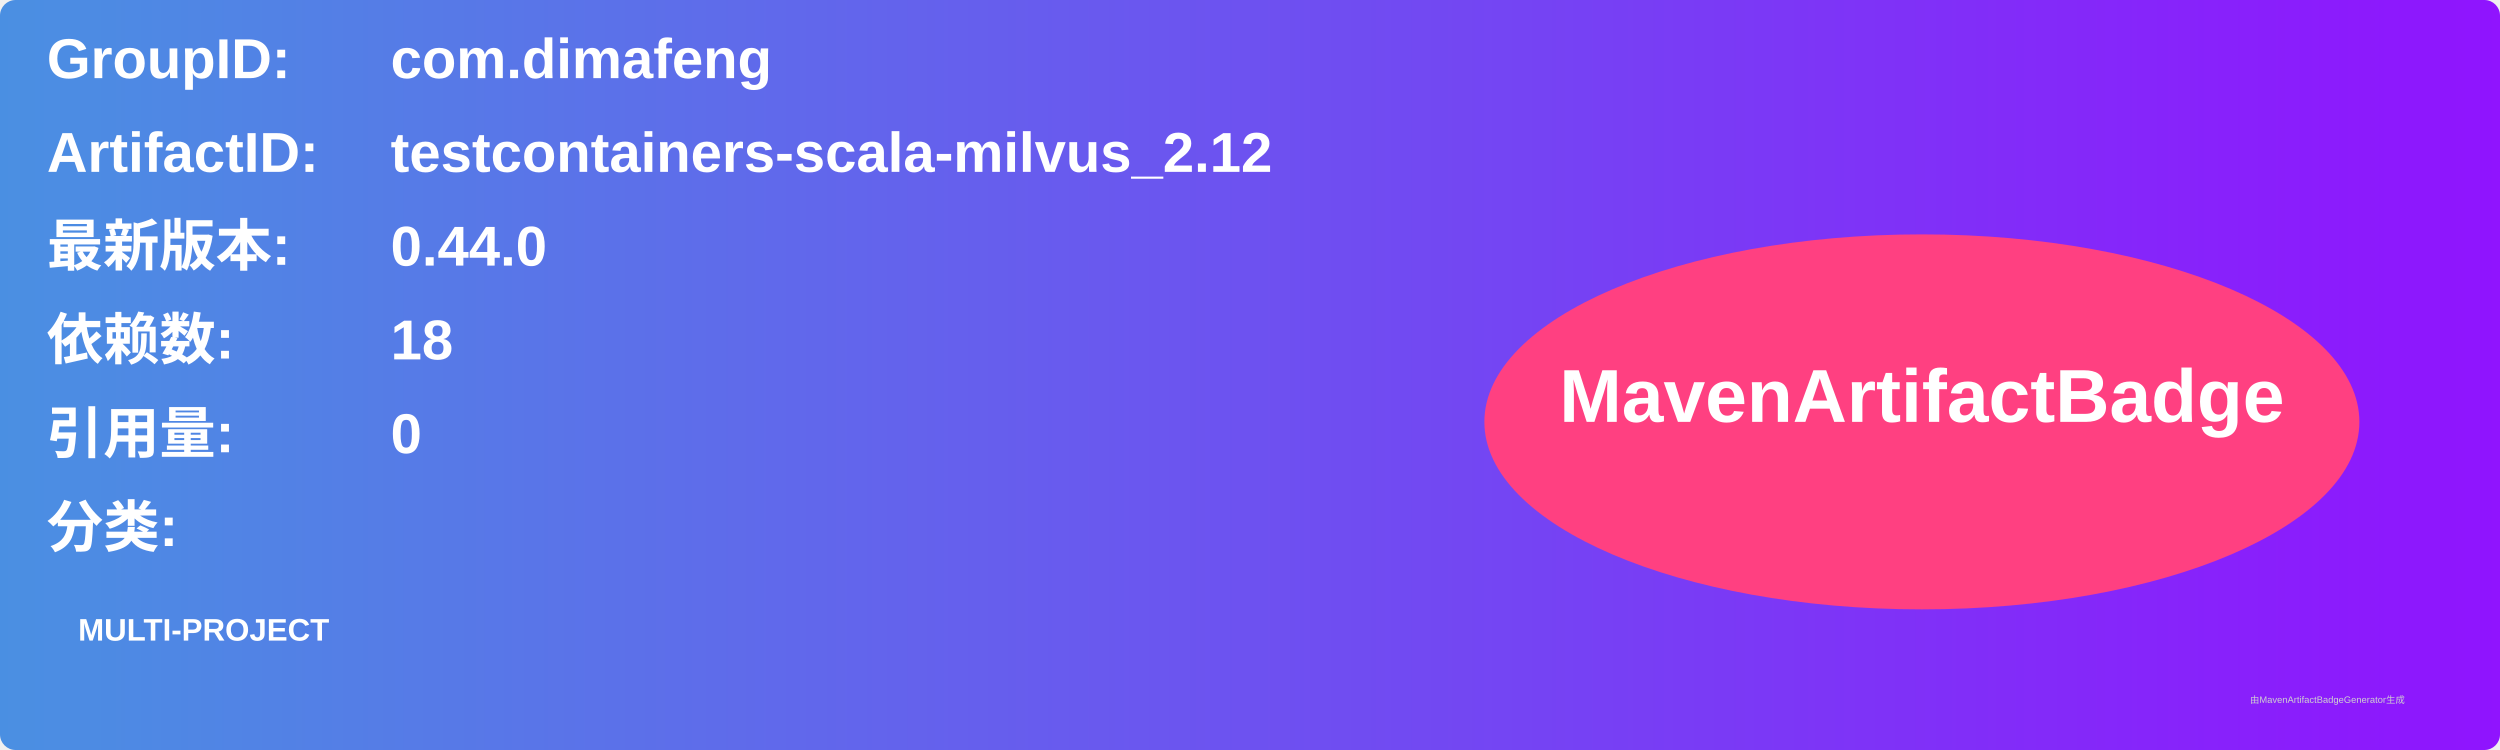
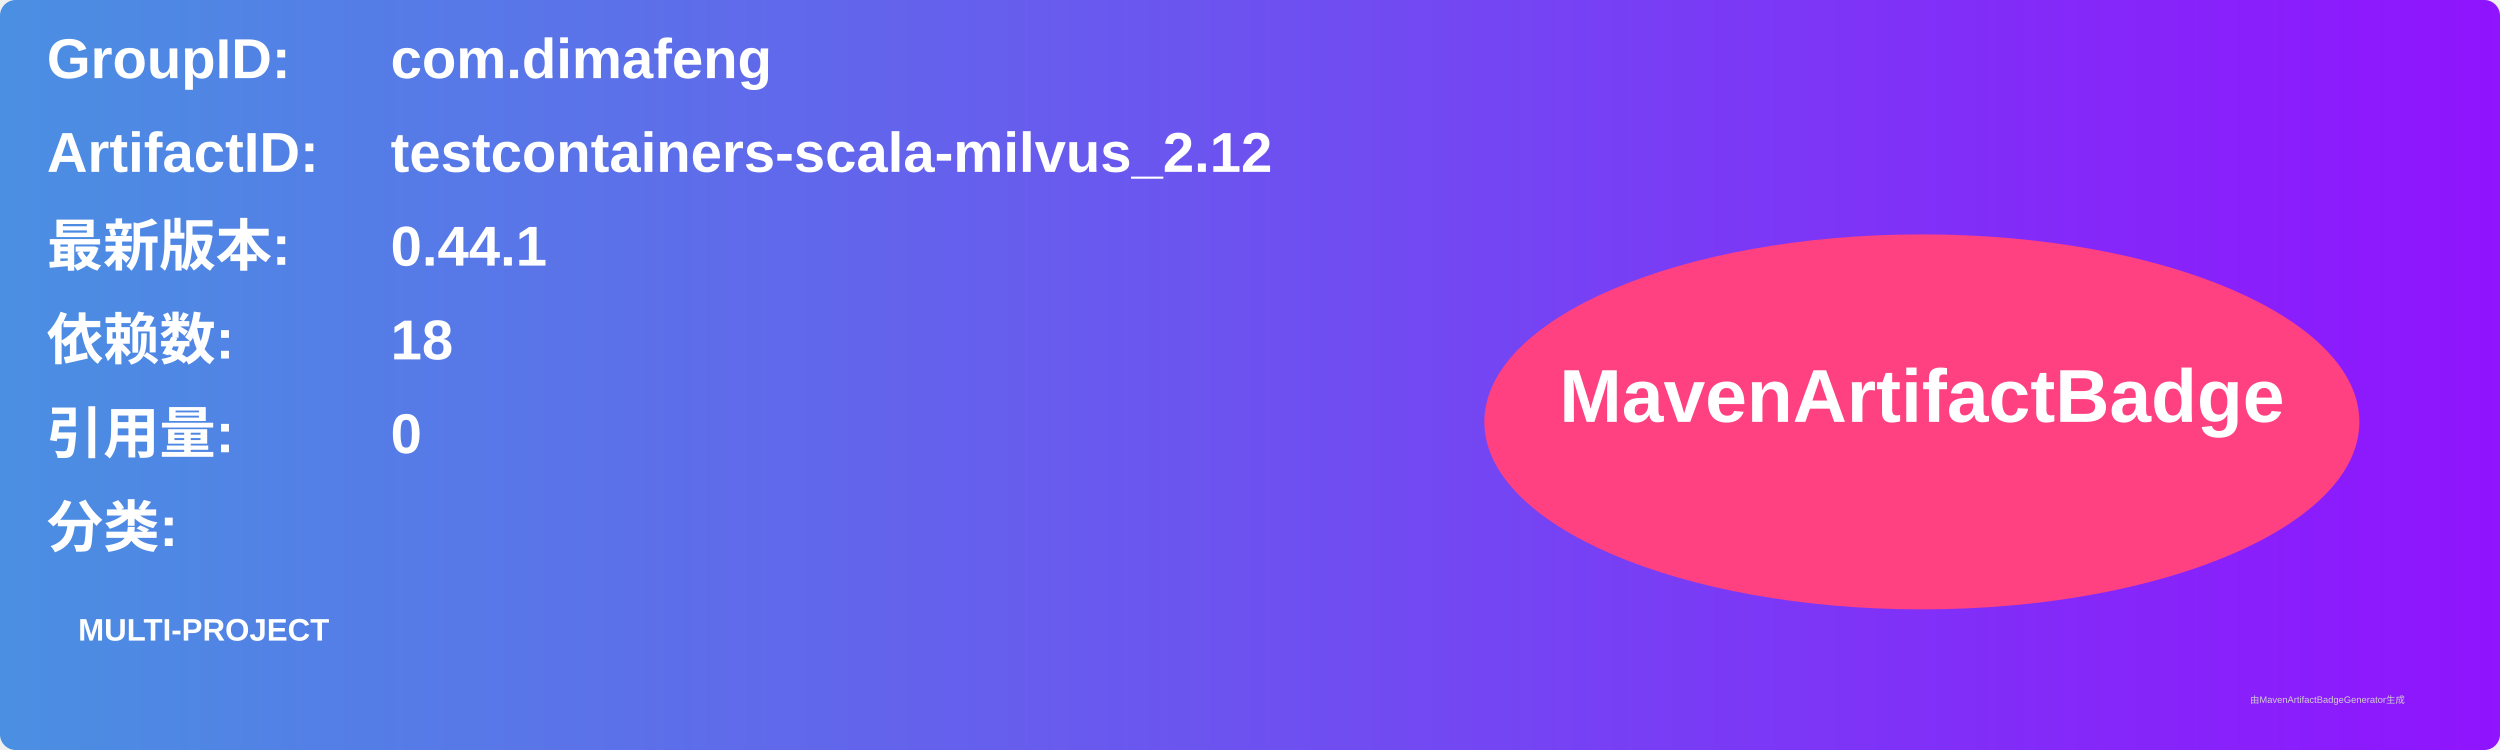
<svg xmlns="http://www.w3.org/2000/svg" width="800" height="240" viewBox="0 0 800 240">
  <linearGradient id="grad" x1="0%" y1="0%" x2="100%" y2="0%">
    <stop offset="0%" stop-color="#4a90e2" />
    <stop offset="100%" stop-color="#9013fe" />
  </linearGradient>
  <rect width="100%" height="100%" rx="5" ry="5" fill="url(#grad)" />
  <g transform="translate(15, 15)">
    <text x="0" y="10" font-family="Arial" font-size="18" fill="white" font-weight="bold" width="260">GroupID:</text>
    <text x="110" y="10" font-family="Arial" font-size="18" fill="white" font-weight="bold" width="460">com.dimafeng</text>
    <text x="0" y="40" font-family="Arial" font-size="18" fill="white" font-weight="bold" width="260">ArtifactID:</text>
    <text x="110" y="40" font-family="Arial" font-size="18" fill="white" font-weight="bold" width="460">testcontainers-scala-milvus_2.12</text>
    <text x="0" y="70" font-family="Arial" font-size="18" fill="white" font-weight="bold">最新版本:</text>
    <text x="110" y="70" font-family="Arial" font-size="18" fill="white" font-weight="bold">
-       <tspan font-weight="bold">0.44.0</tspan>
+       <tspan font-weight="bold">0.44.1</tspan>
    </text>
    <text x="0" y="100" font-family="Arial" font-size="18" fill="white" font-weight="bold">依赖数: </text>
    <text x="110" y="100" font-family="Arial" font-size="18" fill="white">
      <tspan font-weight="bold">18</tspan>
    </text>
    <text x="0" y="130" font-family="Arial" font-size="18" fill="white" font-weight="bold">引用量: </text>
    <text x="110" y="130" font-family="Arial" font-size="18" fill="white">
      <tspan font-weight="bold">0</tspan>
    </text>
    <text x="0" y="160" font-family="Arial" font-size="18" fill="white" font-weight="bold">分类:</text>
    <text x="10" y="190" font-family="Arial" font-size="10" fill="white">
      <tspan font-weight="bold">MULTI-PROJECT</tspan>
    </text>
    <ellipse cx="600" cy="120" rx="140" ry="60" fill="#ff4081" />
    <text x="600" y="120" text-anchor="middle" font-family="Arial" font-size="24" fill="white" font-weight="bold">MavenArtifactBadge</text>
  </g>
  <text x="720" y="225" font-family="Arial" font-size="3" fill="#d0d0d0">由MavenArtifactBadgeGenerator生成</text>
</svg>
